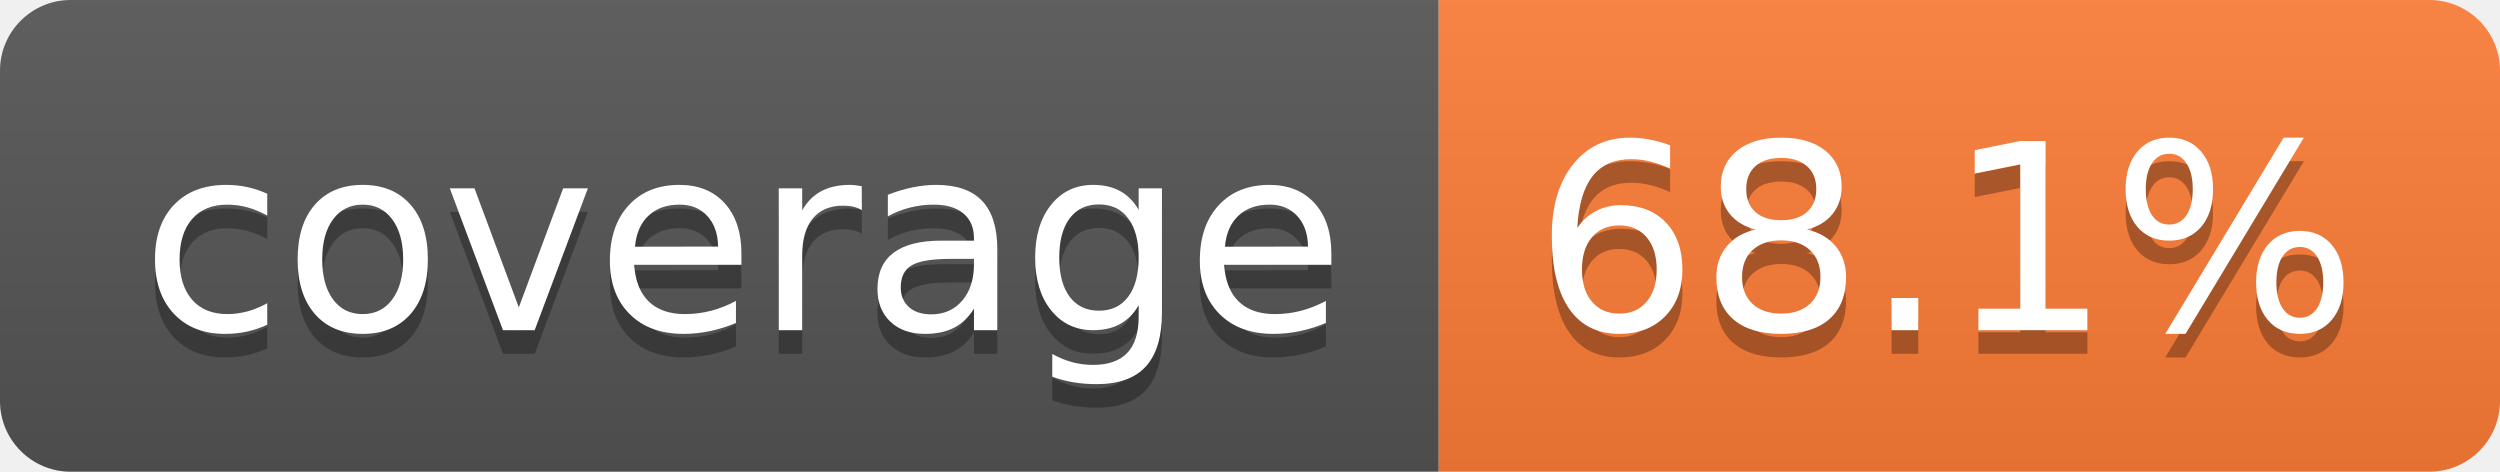
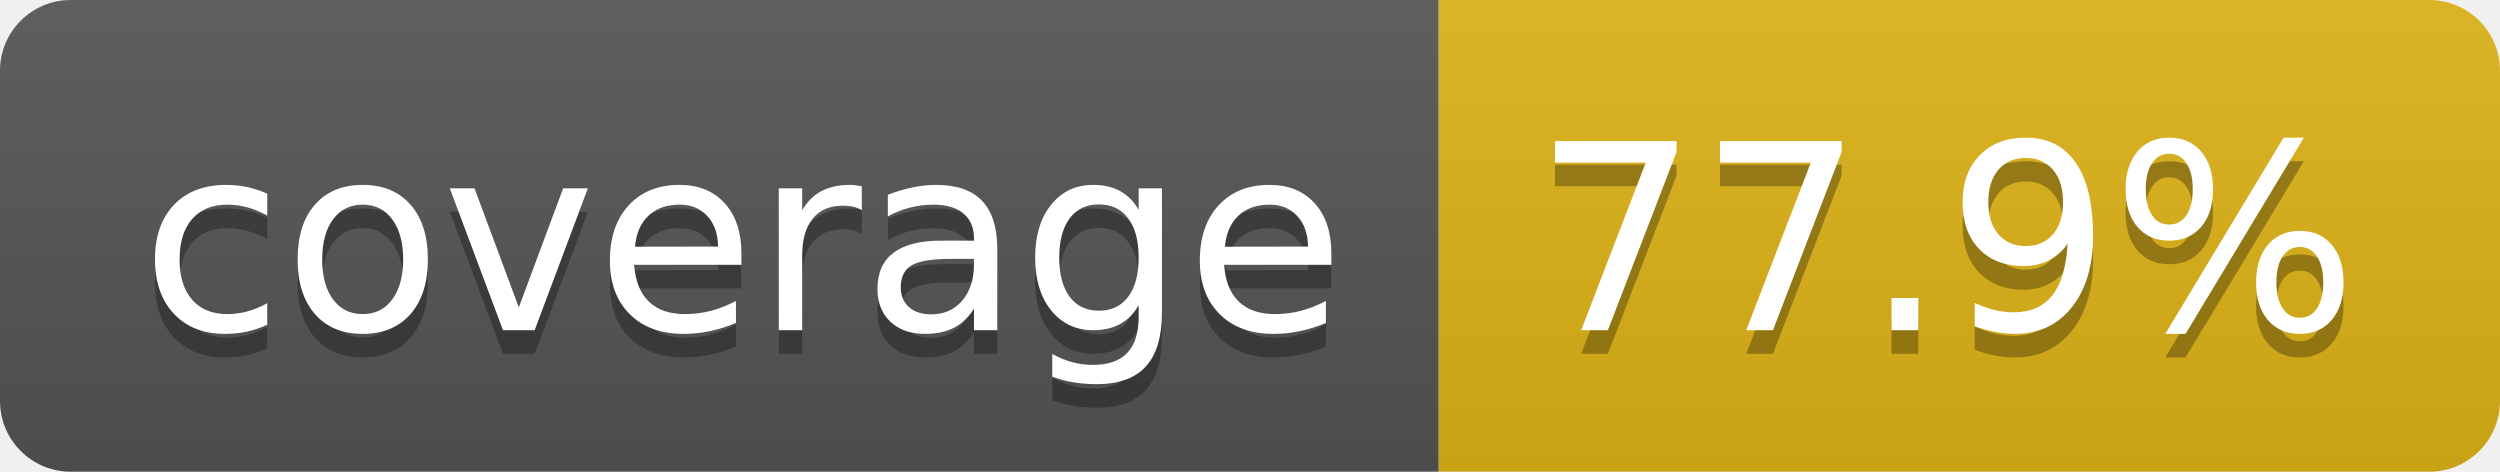
- <svg xmlns="http://www.w3.org/2000/svg" width="106" height="20" role="img" aria-label="coverage: 68.1%">
+ <svg xmlns="http://www.w3.org/2000/svg" width="106" height="20" role="img" aria-label="coverage: 77.9%">
  <linearGradient id="s" x2="0" y2="100%">
    <stop offset="0" stop-color="#bbb" stop-opacity=".1" />
    <stop offset="1" stop-opacity=".1" />
  </linearGradient>
  <clipPath id="r">
    <rect width="106" height="20" rx="3" fill="#fff" />
  </clipPath>
  <g clip-path="url(#r)">
    <rect width="61" height="20" fill="#555" />
-     <rect x="61" width="45" height="20" fill="#fe7d37" />
+     <rect x="61" width="45" height="20" fill="#dfb317" />
    <rect width="106" height="20" fill="url(#s)" />
  </g>
  <g fill="#fff" text-anchor="middle" font-family="Verdana,Geneva,DejaVu Sans,sans-serif" text-rendering="geometricPrecision" font-size="110">
    <text aria-hidden="true" x="315" y="150" fill="#010101" fill-opacity=".3" transform="scale(.1)" textLength="510">coverage</text>
    <text x="315" y="140" transform="scale(.1)" fill="#fff" textLength="510">coverage</text>
-     <text aria-hidden="true" x="825" y="150" fill="#010101" fill-opacity=".3" transform="scale(.1)" textLength="350">68.1%</text>
-     <text x="825" y="140" transform="scale(.1)" fill="#fff" textLength="350">68.1%</text>
+     <text aria-hidden="true" x="825" y="150" fill="#010101" fill-opacity=".3" transform="scale(.1)" textLength="350">77.9%</text>
+     <text x="825" y="140" transform="scale(.1)" fill="#fff" textLength="350">77.9%</text>
  </g>
</svg>
